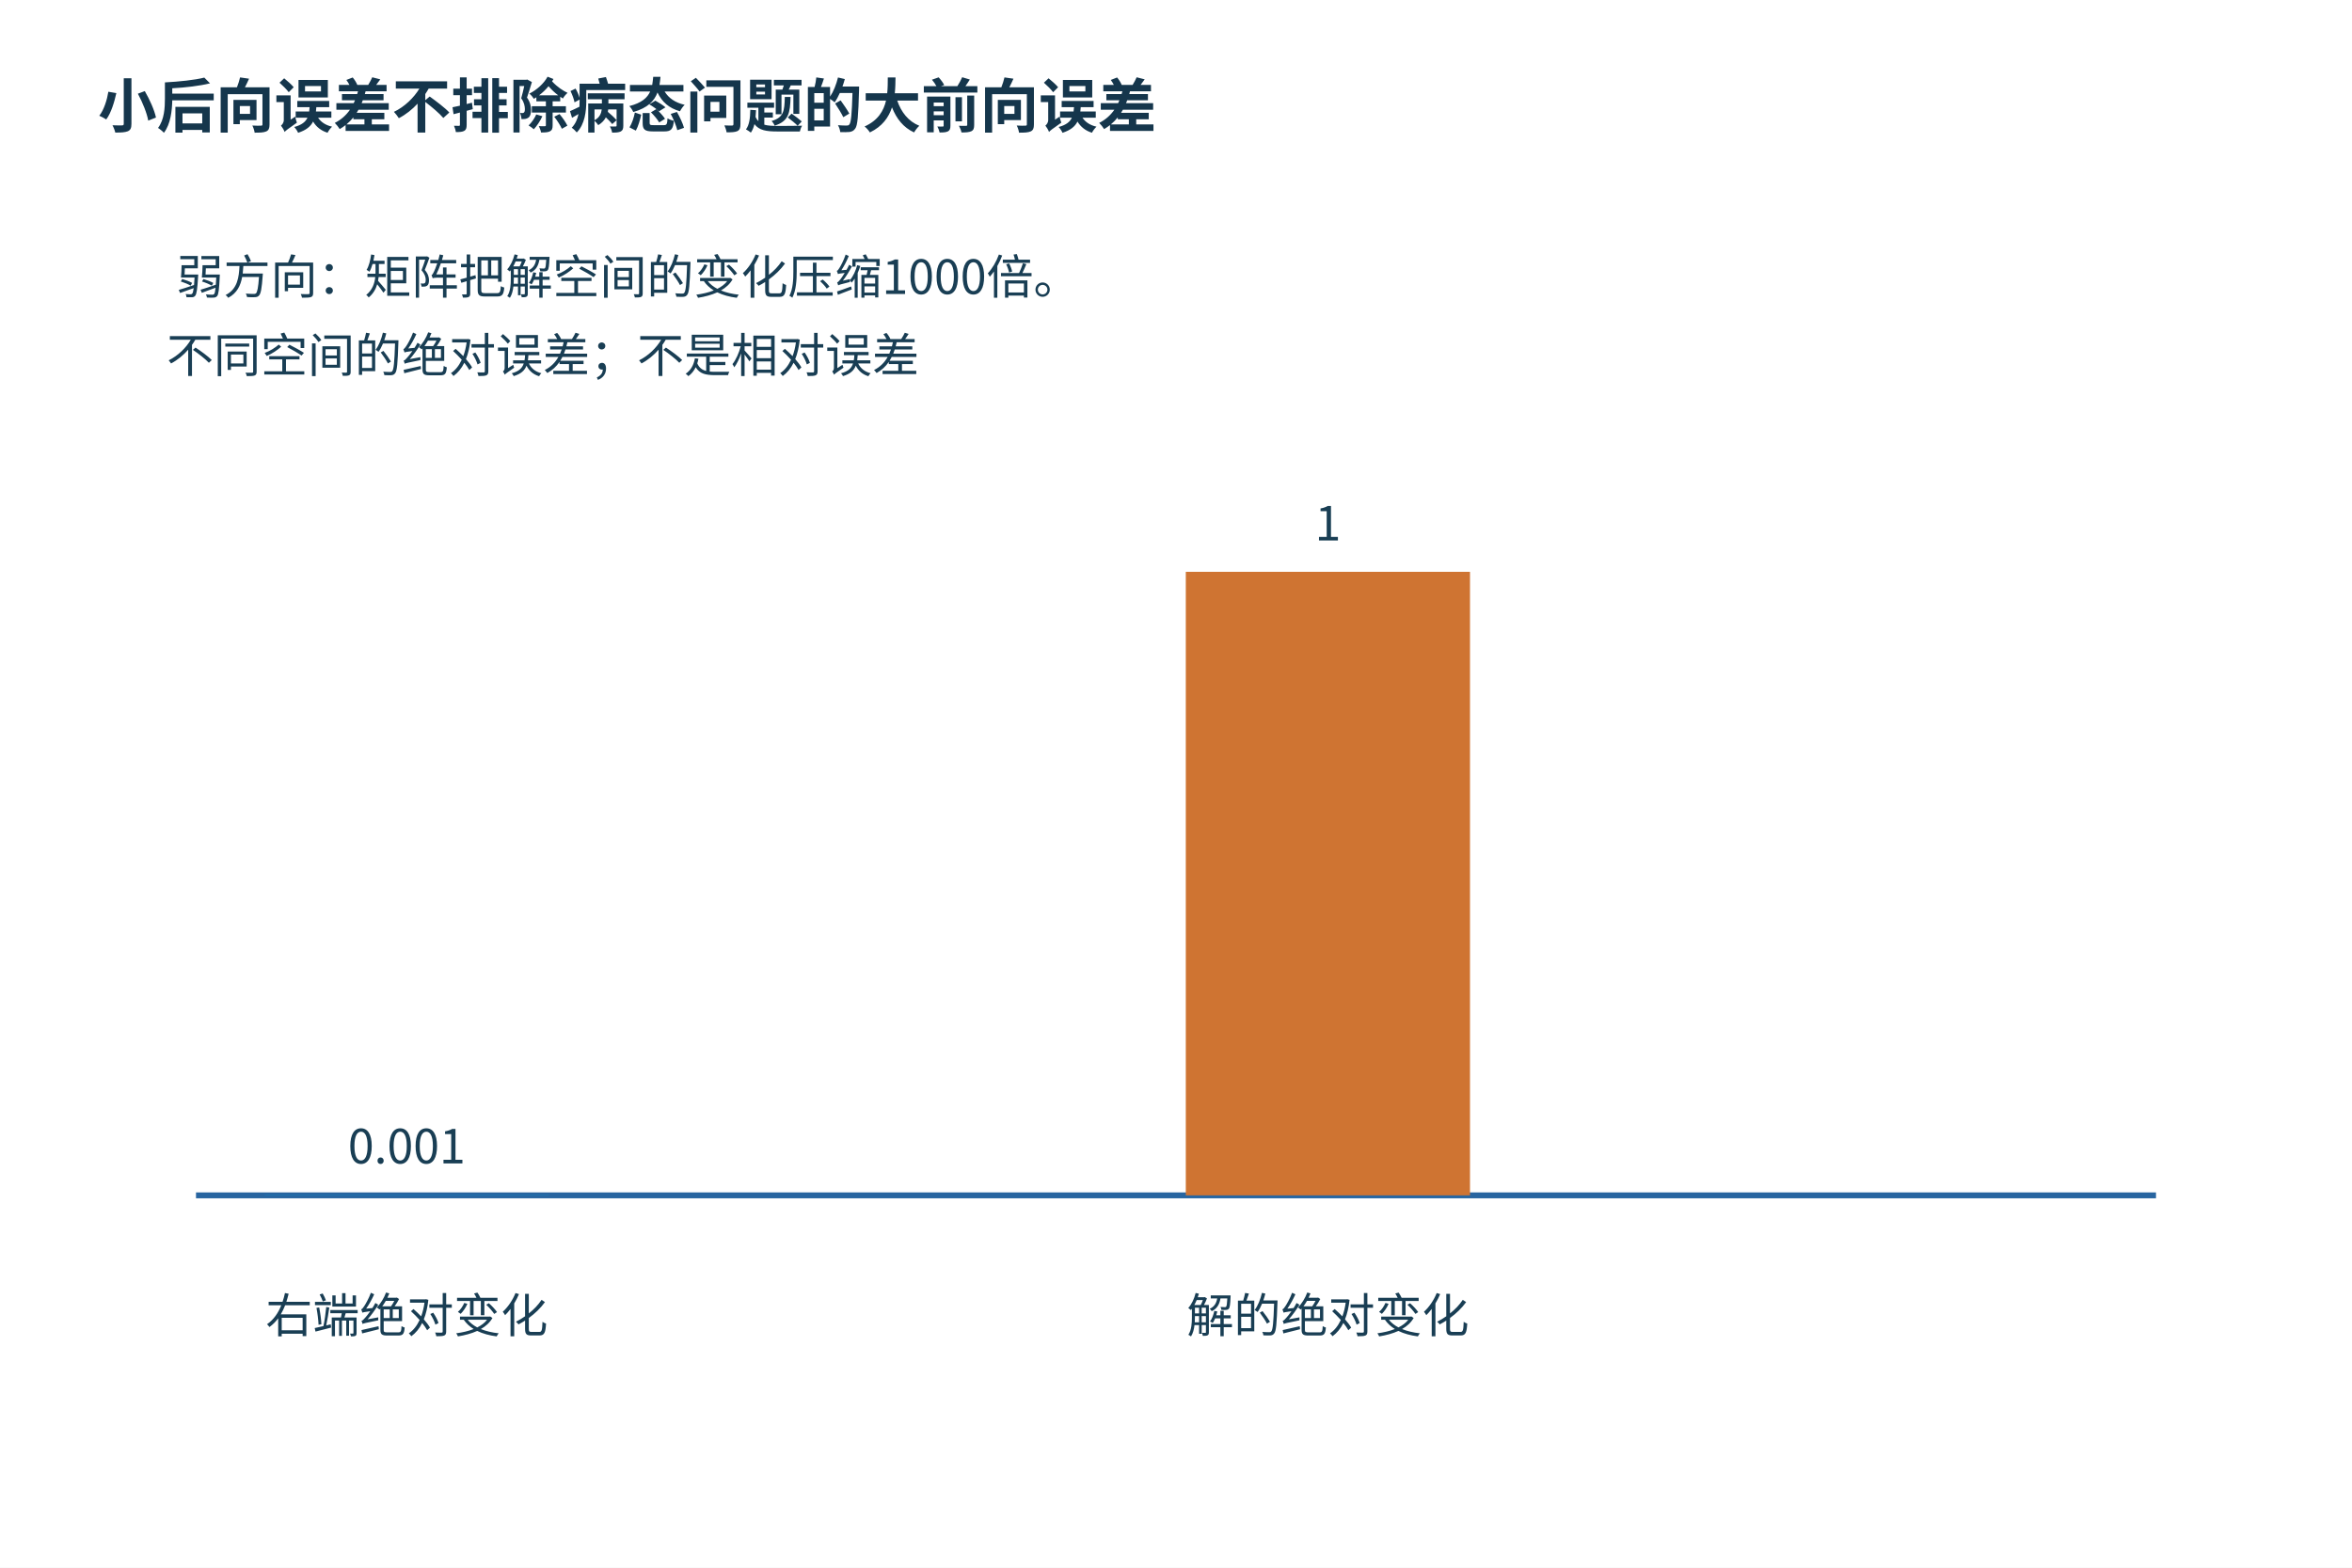
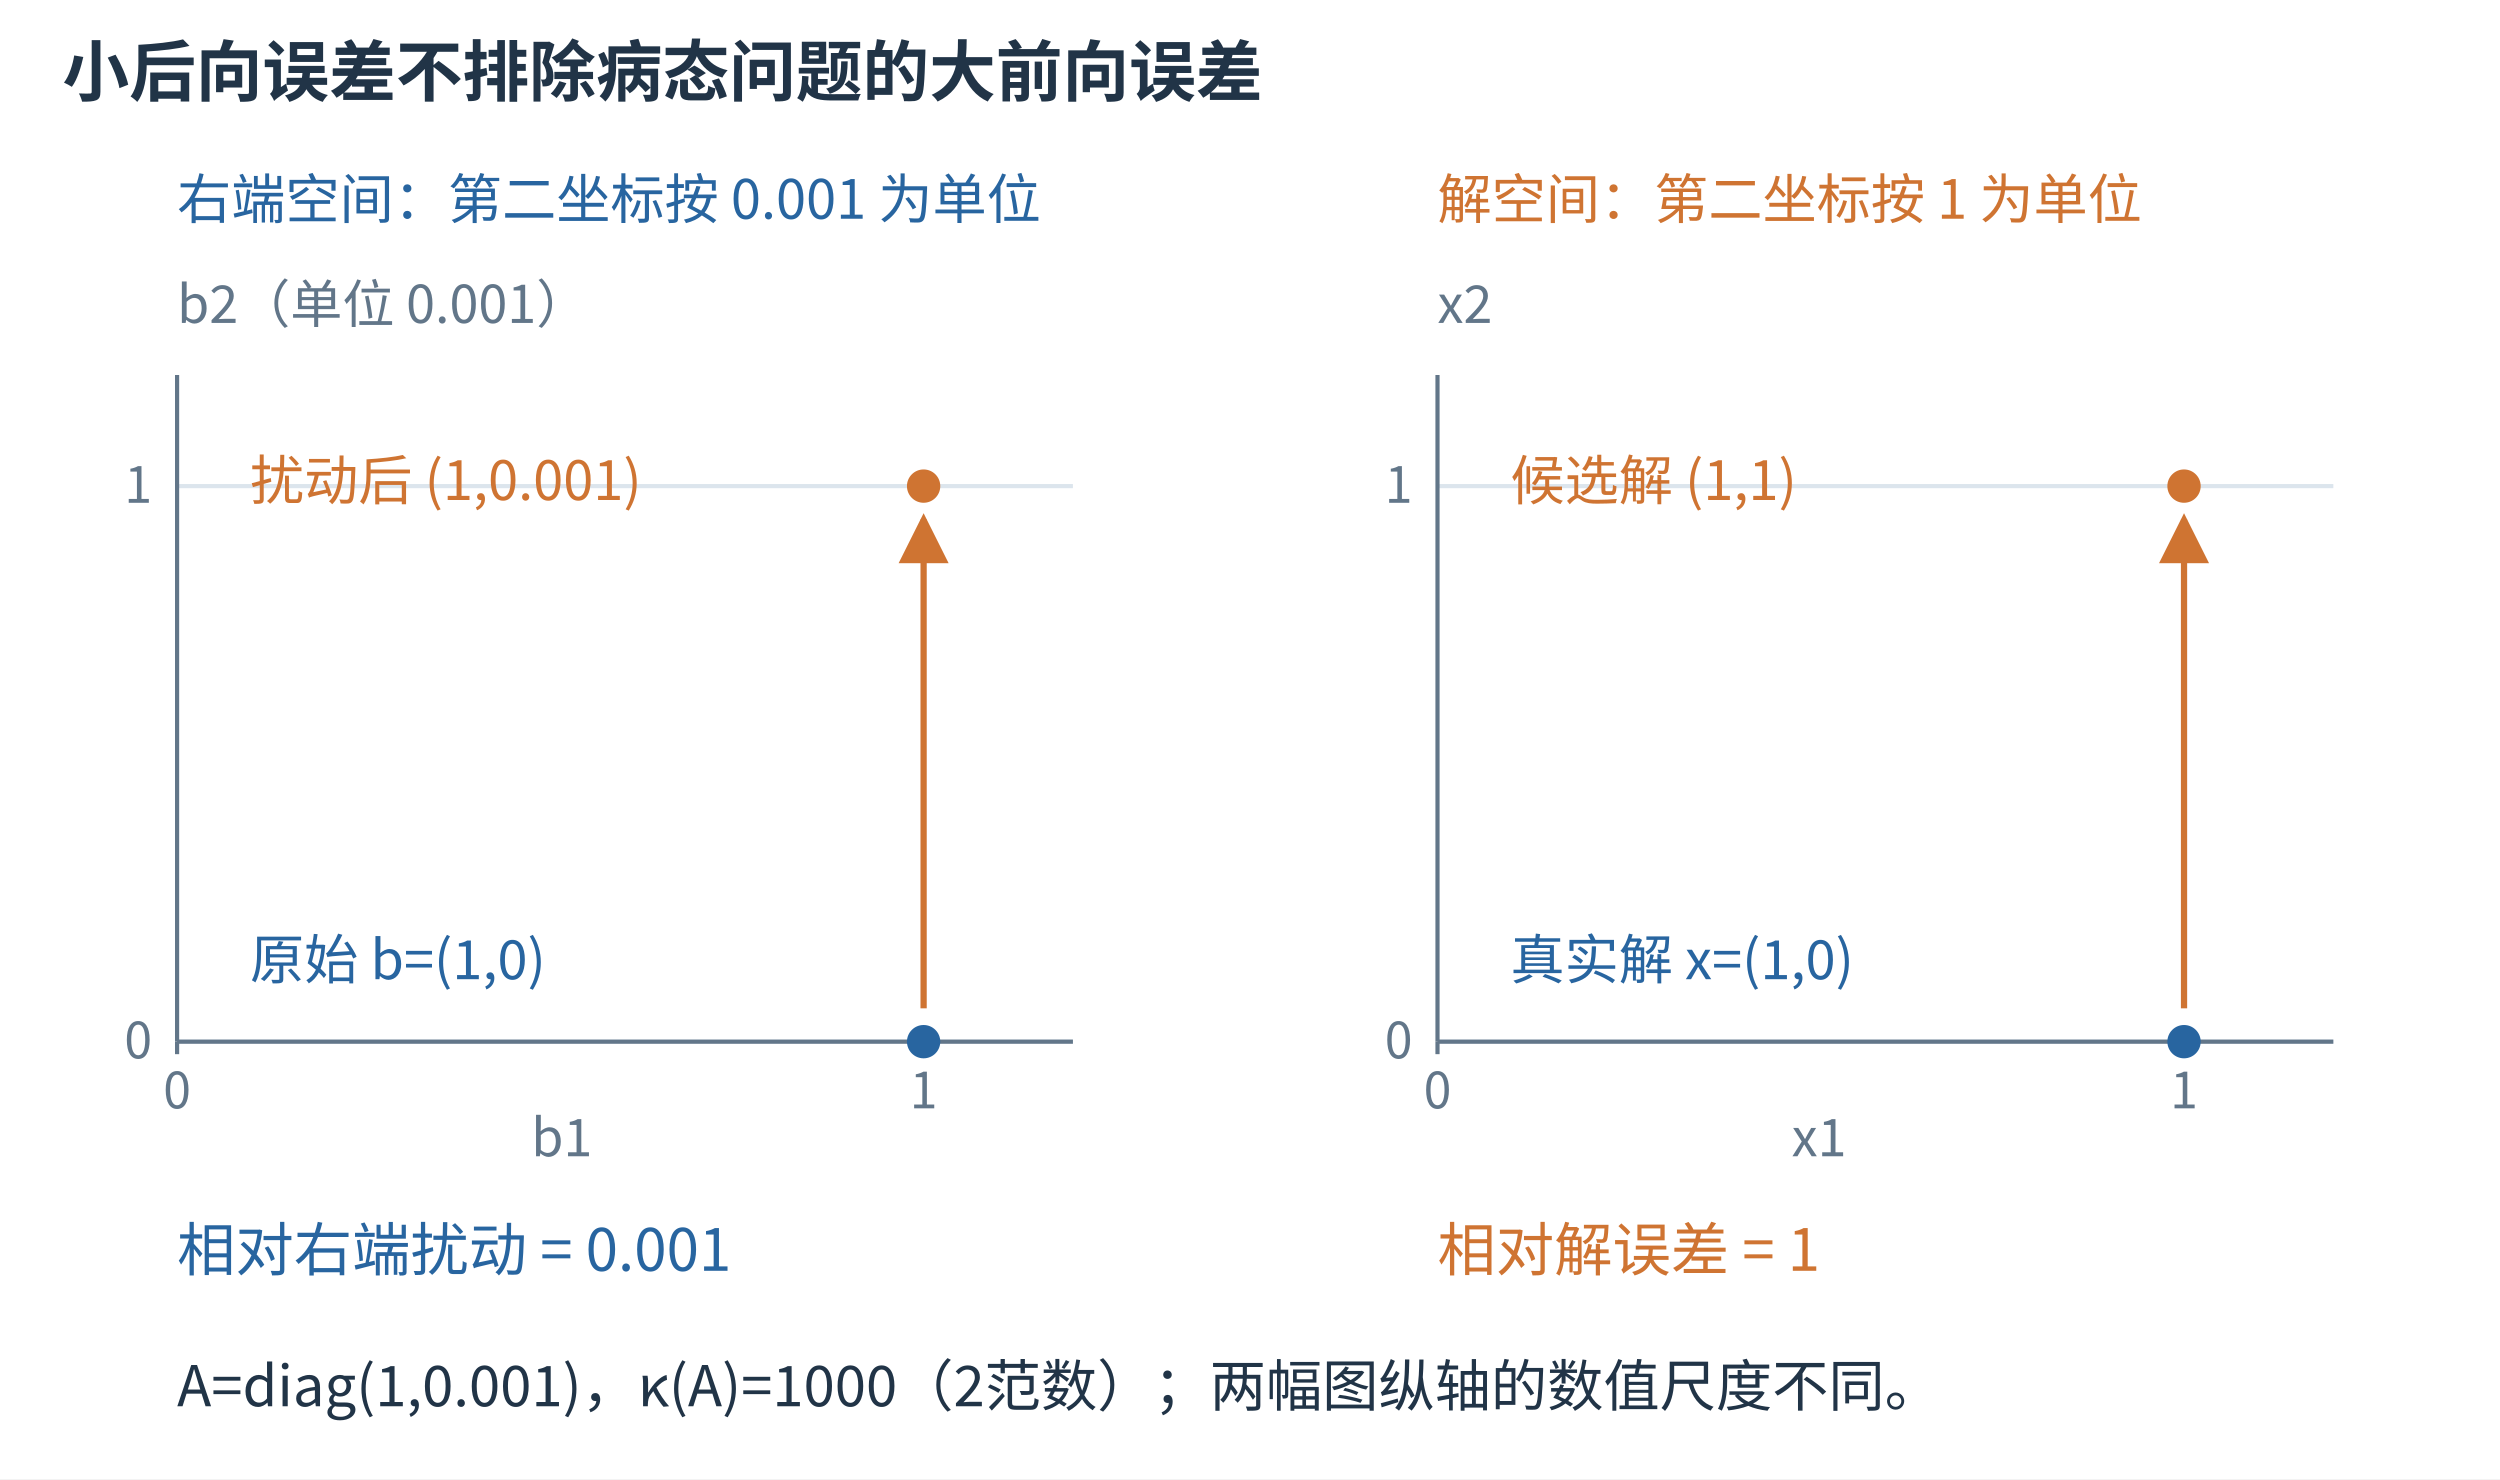
- <svg xmlns="http://www.w3.org/2000/svg" width="1200" height="800" viewBox="0 0 1200 800" role="img">
+ <svg xmlns="http://www.w3.org/2000/svg" aria-labelledby="extra-title extra-desc" width="1200" height="710" viewBox="0 0 1200 710" role="img">
+   <rect width="1200" height="710" fill="white" />
  <defs>
-     <marker id="arr" markerWidth="9" markerHeight="9" refX="8" refY="4" orient="auto">
-       <path d="M0 0 L8 4 L0 8" fill="#2865a0" />
+     <marker id="arrow-blue" markerWidth="8" markerHeight="8" refX="7" refY="4" orient="auto">
+       <path d="M0 0 L8 4 L0 8 Z" fill="#2865a0" />
+     </marker>
+     <marker id="arrow-orange" markerWidth="8" markerHeight="8" refX="7" refY="4" orient="auto">
+       <path d="M0 0 L8 4 L0 8 Z" fill="#cf7432" />
    </marker>
  </defs>
-   <rect width="1200" height="800" fill="white" />
-   <rect x="20" y="98" width="1160.0" height="678.0" rx="0" fill="white" stroke="none" />
  <g font-family="Microsoft YaHei,Noto Sans CJK SC,sans-serif">
-     <text x="50" y="65" font-size="30" fill="#15364c" text-anchor="start" font-weight="700">小后向误差不排除病态问题的大前向误差</text>
-     <text x="85" y="190" font-size="24" fill="#193e54" text-anchor="start">不同空间的绝对误差；不是相对误差</text>
-     <line x1="100" y1="610.0" x2="1100" y2="610.0" stroke="#2865a0" stroke-width="3" />
-     <rect x="135.0" y="609.7" width="145.0" height="0.3" fill="#1977b4" />
-     <text x="207.5" y="593.682" font-size="24" fill="#193e54" text-anchor="middle">0.001</text>
-     <text x="207.5" y="680" font-size="24" fill="#193e54" text-anchor="middle">右端绝对变化</text>
-     <rect x="605.0" y="291.8" width="145.0" height="318.2" fill="#cf7432" />
-     <text x="677.5" y="275.818" font-size="24" fill="#193e54" text-anchor="middle">1</text>
-     <text x="677.5" y="680" font-size="24" fill="#193e54" text-anchor="middle">解的绝对变化</text>
-     <text x="90" y="150" font-size="24" fill="#193e54" text-anchor="start">弱方向：矩阵把解空间的变化压缩1000倍。</text>
+     <text x="30" y="46" font-size="32" fill="#213447" text-anchor="start" font-weight="600">小后向误差不排除病态问题的大前向误差</text>
+     <text x="85" y="105" font-size="26" fill="#2865a0" text-anchor="start" font-weight="400">右端空间：第二坐标按 0.001 为单位</text>
+     <text x="690" y="105" font-size="26" fill="#cf7432" text-anchor="start" font-weight="400">解空间：第二坐标按 1 为单位</text>
+     <line x1="85" y1="500.0" x2="515" y2="500.0" stroke="#dce5ed" stroke-width="2" />
+     <text x="73" y="508.0" font-size="24" fill="#627689" text-anchor="end" font-weight="400">0</text>
+     <line x1="85" y1="233.333" x2="515" y2="233.333" stroke="#dce5ed" stroke-width="2" />
+     <text x="73" y="241.333" font-size="24" fill="#627689" text-anchor="end" font-weight="400">1</text>
+     <line x1="85" y1="180" x2="85" y2="500" stroke="#627689" stroke-width="2" />
+     <line x1="85" y1="500" x2="515" y2="500" stroke="#627689" stroke-width="2" />
+     <line x1="85.0" y1="500.0" x2="85.0" y2="506.0" stroke="#627689" stroke-width="2" />
+     <text x="85.0" y="532.0" font-size="24" fill="#627689" text-anchor="middle" font-weight="400">0</text>
+     <line x1="443.333" y1="500.0" x2="443.333" y2="506.0" stroke="#627689" stroke-width="2" />
+     <text x="443.333" y="532.0" font-size="24" fill="#627689" text-anchor="middle" font-weight="400">1</text>
+     <text x="85" y="155" font-size="25" fill="#627689" text-anchor="start" font-weight="400">b2（单位 0.001）</text>
+     <text x="255" y="555" font-size="25" fill="#627689" text-anchor="start" font-weight="400">b1</text>
+     <circle cx="443.333" cy="500.0" r="8" fill="#2865a0" />
+     <circle cx="443.333" cy="233.333" r="8" fill="#cf7432" />
+     <path d="M443.333,484.0 L443.333,249.333" stroke="#cf7432" stroke-width="3" fill="none" marker-end="url(#arrow-orange)" />
+     <text x="120" y="240" font-size="26" fill="#cf7432" text-anchor="start" font-weight="400">扰动后 (1,0.001)</text>
+     <text x="120" y="470" font-size="26" fill="#2865a0" text-anchor="start" font-weight="400">原始 b=(1,0)</text>
+     <line x1="690" y1="500.0" x2="1120" y2="500.0" stroke="#dce5ed" stroke-width="2" />
+     <text x="678" y="508.0" font-size="24" fill="#627689" text-anchor="end" font-weight="400">0</text>
+     <line x1="690" y1="233.333" x2="1120" y2="233.333" stroke="#dce5ed" stroke-width="2" />
+     <text x="678" y="241.333" font-size="24" fill="#627689" text-anchor="end" font-weight="400">1</text>
+     <line x1="690" y1="180" x2="690" y2="500" stroke="#627689" stroke-width="2" />
+     <line x1="690" y1="500" x2="1120" y2="500" stroke="#627689" stroke-width="2" />
+     <line x1="690.0" y1="500.0" x2="690.0" y2="506.0" stroke="#627689" stroke-width="2" />
+     <text x="690.0" y="532.0" font-size="24" fill="#627689" text-anchor="middle" font-weight="400">0</text>
+     <line x1="1048.333" y1="500.0" x2="1048.333" y2="506.0" stroke="#627689" stroke-width="2" />
+     <text x="1048.333" y="532.0" font-size="24" fill="#627689" text-anchor="middle" font-weight="400">1</text>
+     <text x="690" y="155" font-size="25" fill="#627689" text-anchor="start" font-weight="400">x2</text>
+     <text x="860" y="555" font-size="25" fill="#627689" text-anchor="start" font-weight="400">x1</text>
+     <circle cx="1048.333" cy="500.0" r="8" fill="#2865a0" />
+     <circle cx="1048.333" cy="233.333" r="8" fill="#cf7432" />
+     <path d="M1048.333,484.0 L1048.333,249.333" stroke="#cf7432" stroke-width="3" fill="none" marker-end="url(#arrow-orange)" />
+     <text x="725" y="240" font-size="26" fill="#cf7432" text-anchor="start" font-weight="400">候选解 (1,1)</text>
+     <text x="725" y="470" font-size="26" fill="#2865a0" text-anchor="start" font-weight="400">真实解 x=(1,0)</text>
+     <text x="85" y="610" font-size="28" fill="#2865a0" text-anchor="start" font-weight="400">相对右端扰动 = 0.001</text>
+     <text x="690" y="610" font-size="28" fill="#cf7432" text-anchor="start" font-weight="400">相对解误差 = 1</text>
+     <text x="85" y="675" font-size="27" fill="#213447" text-anchor="start" font-weight="400">A=diag(1,0.001)，κ(A)=1000（2范数）；两幅图纵轴的数值尺度不同。</text>
  </g>
</svg>
